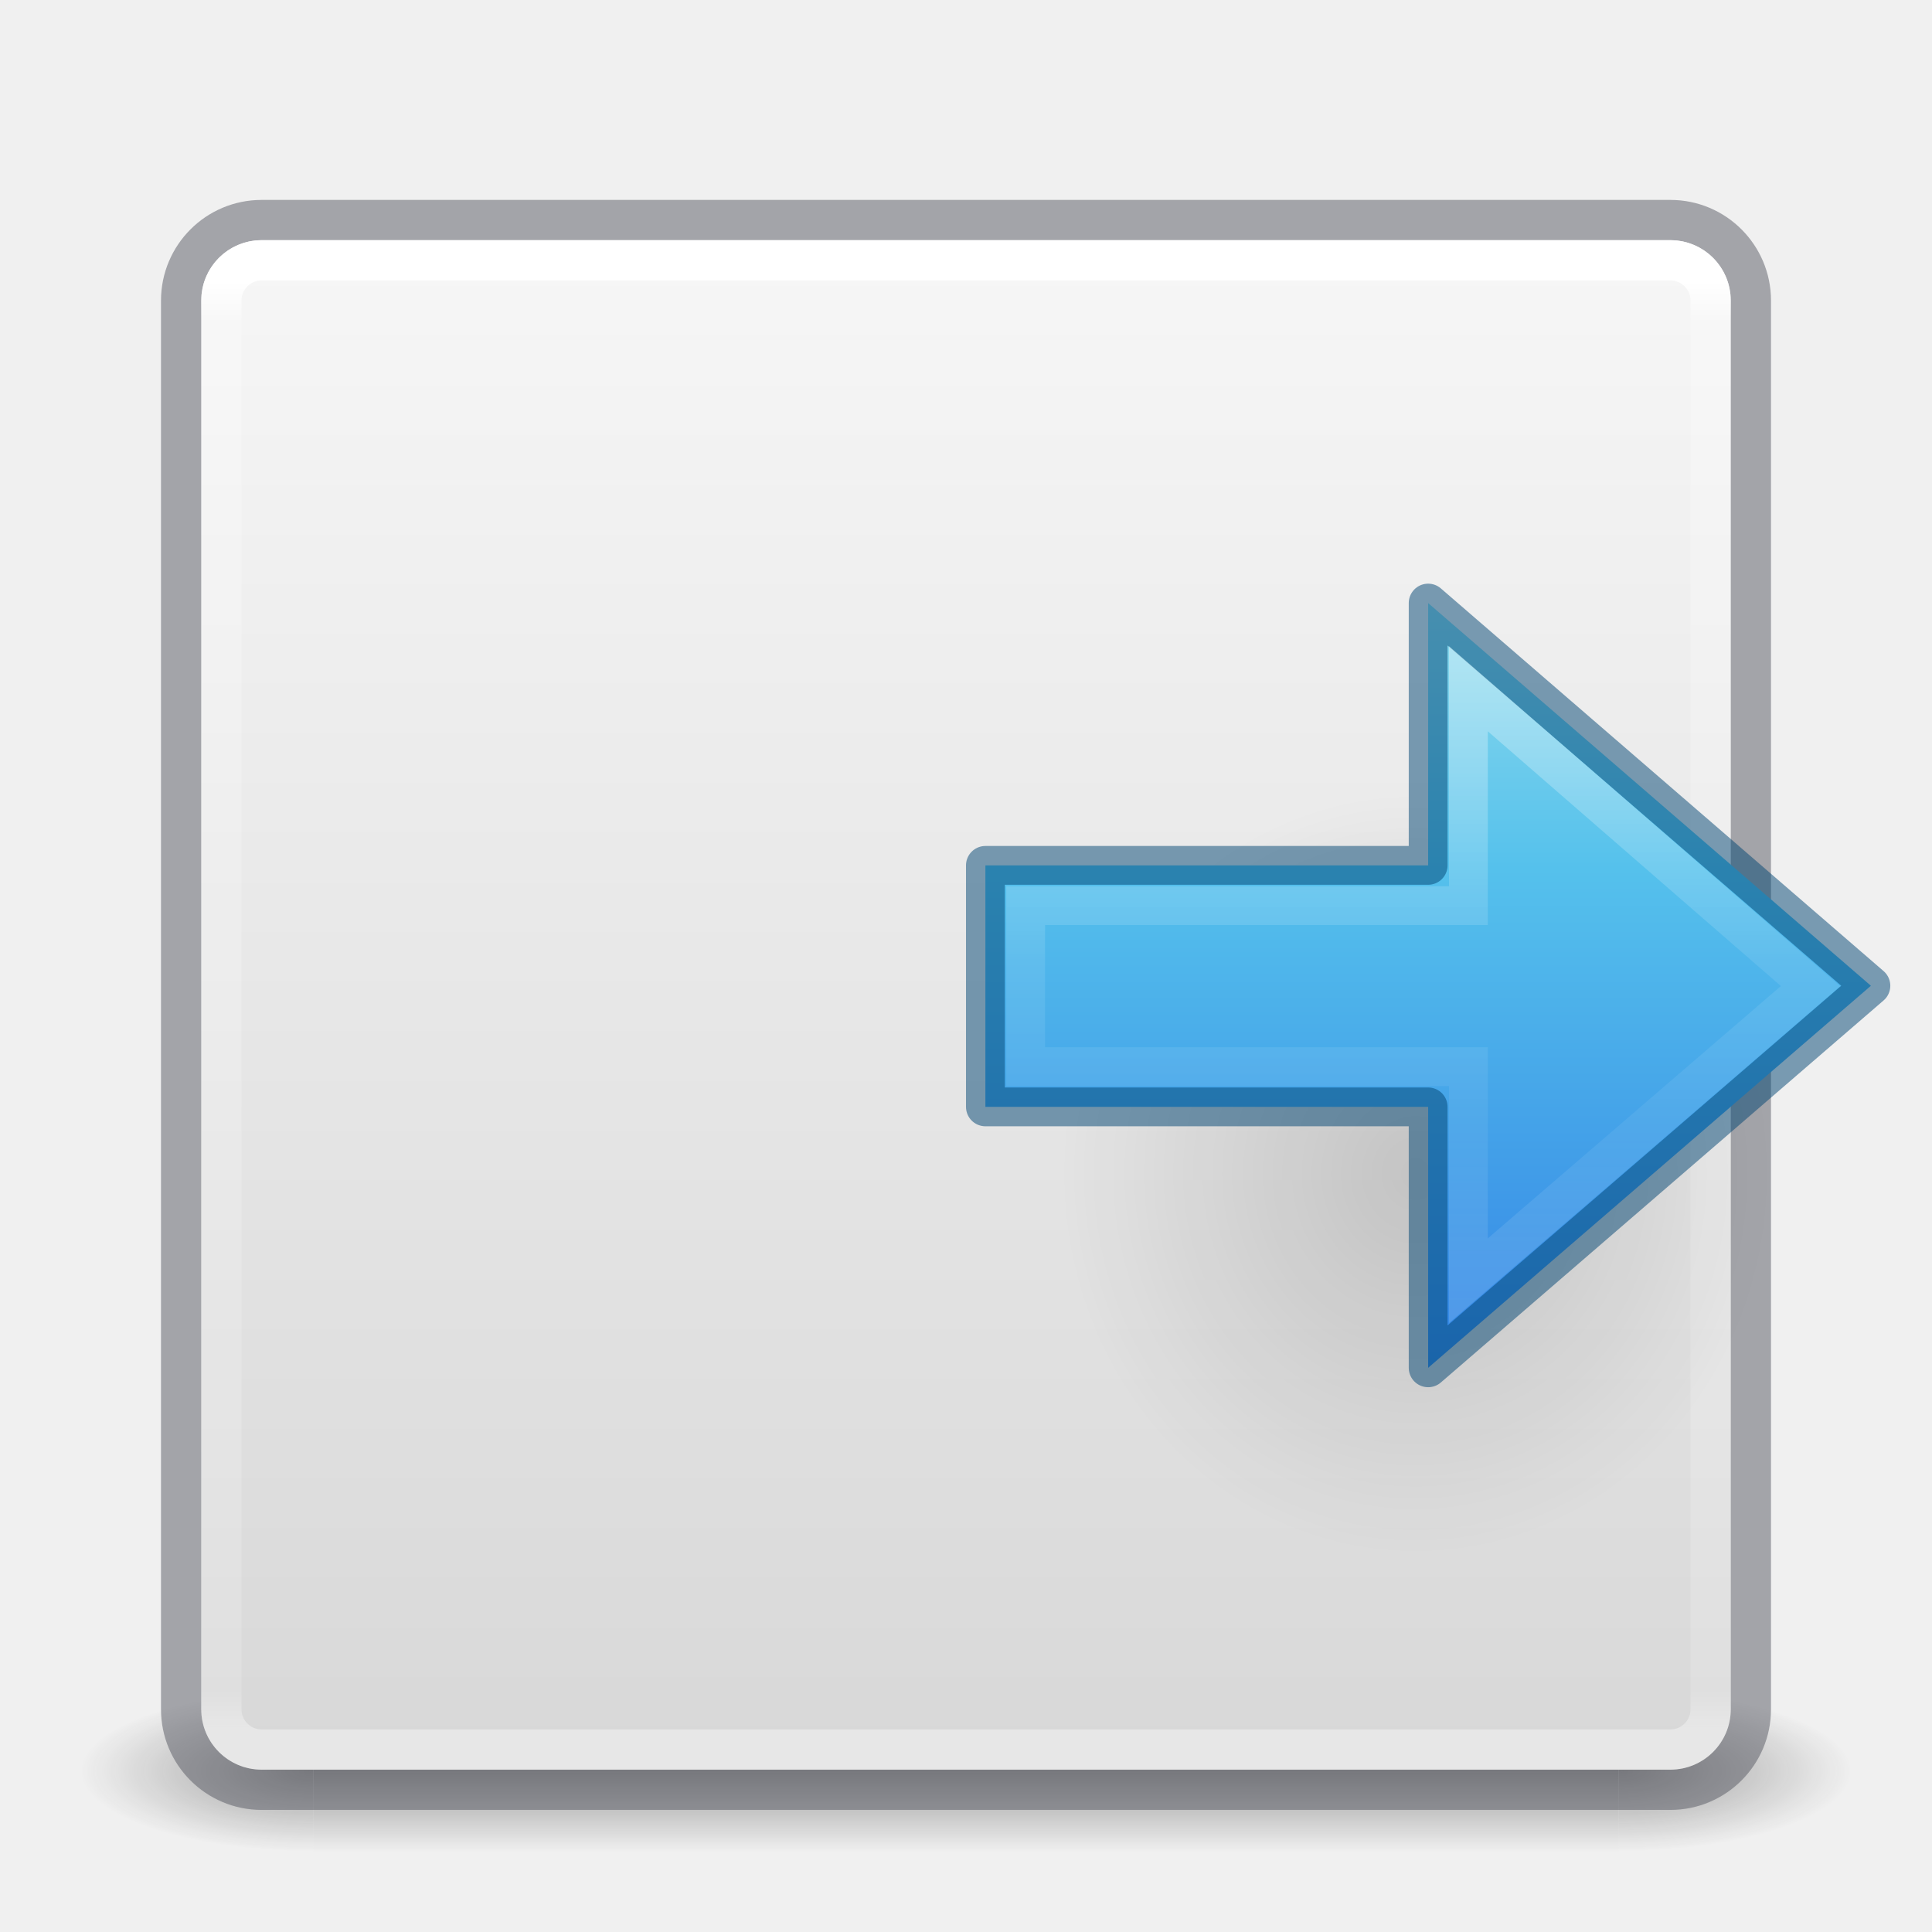
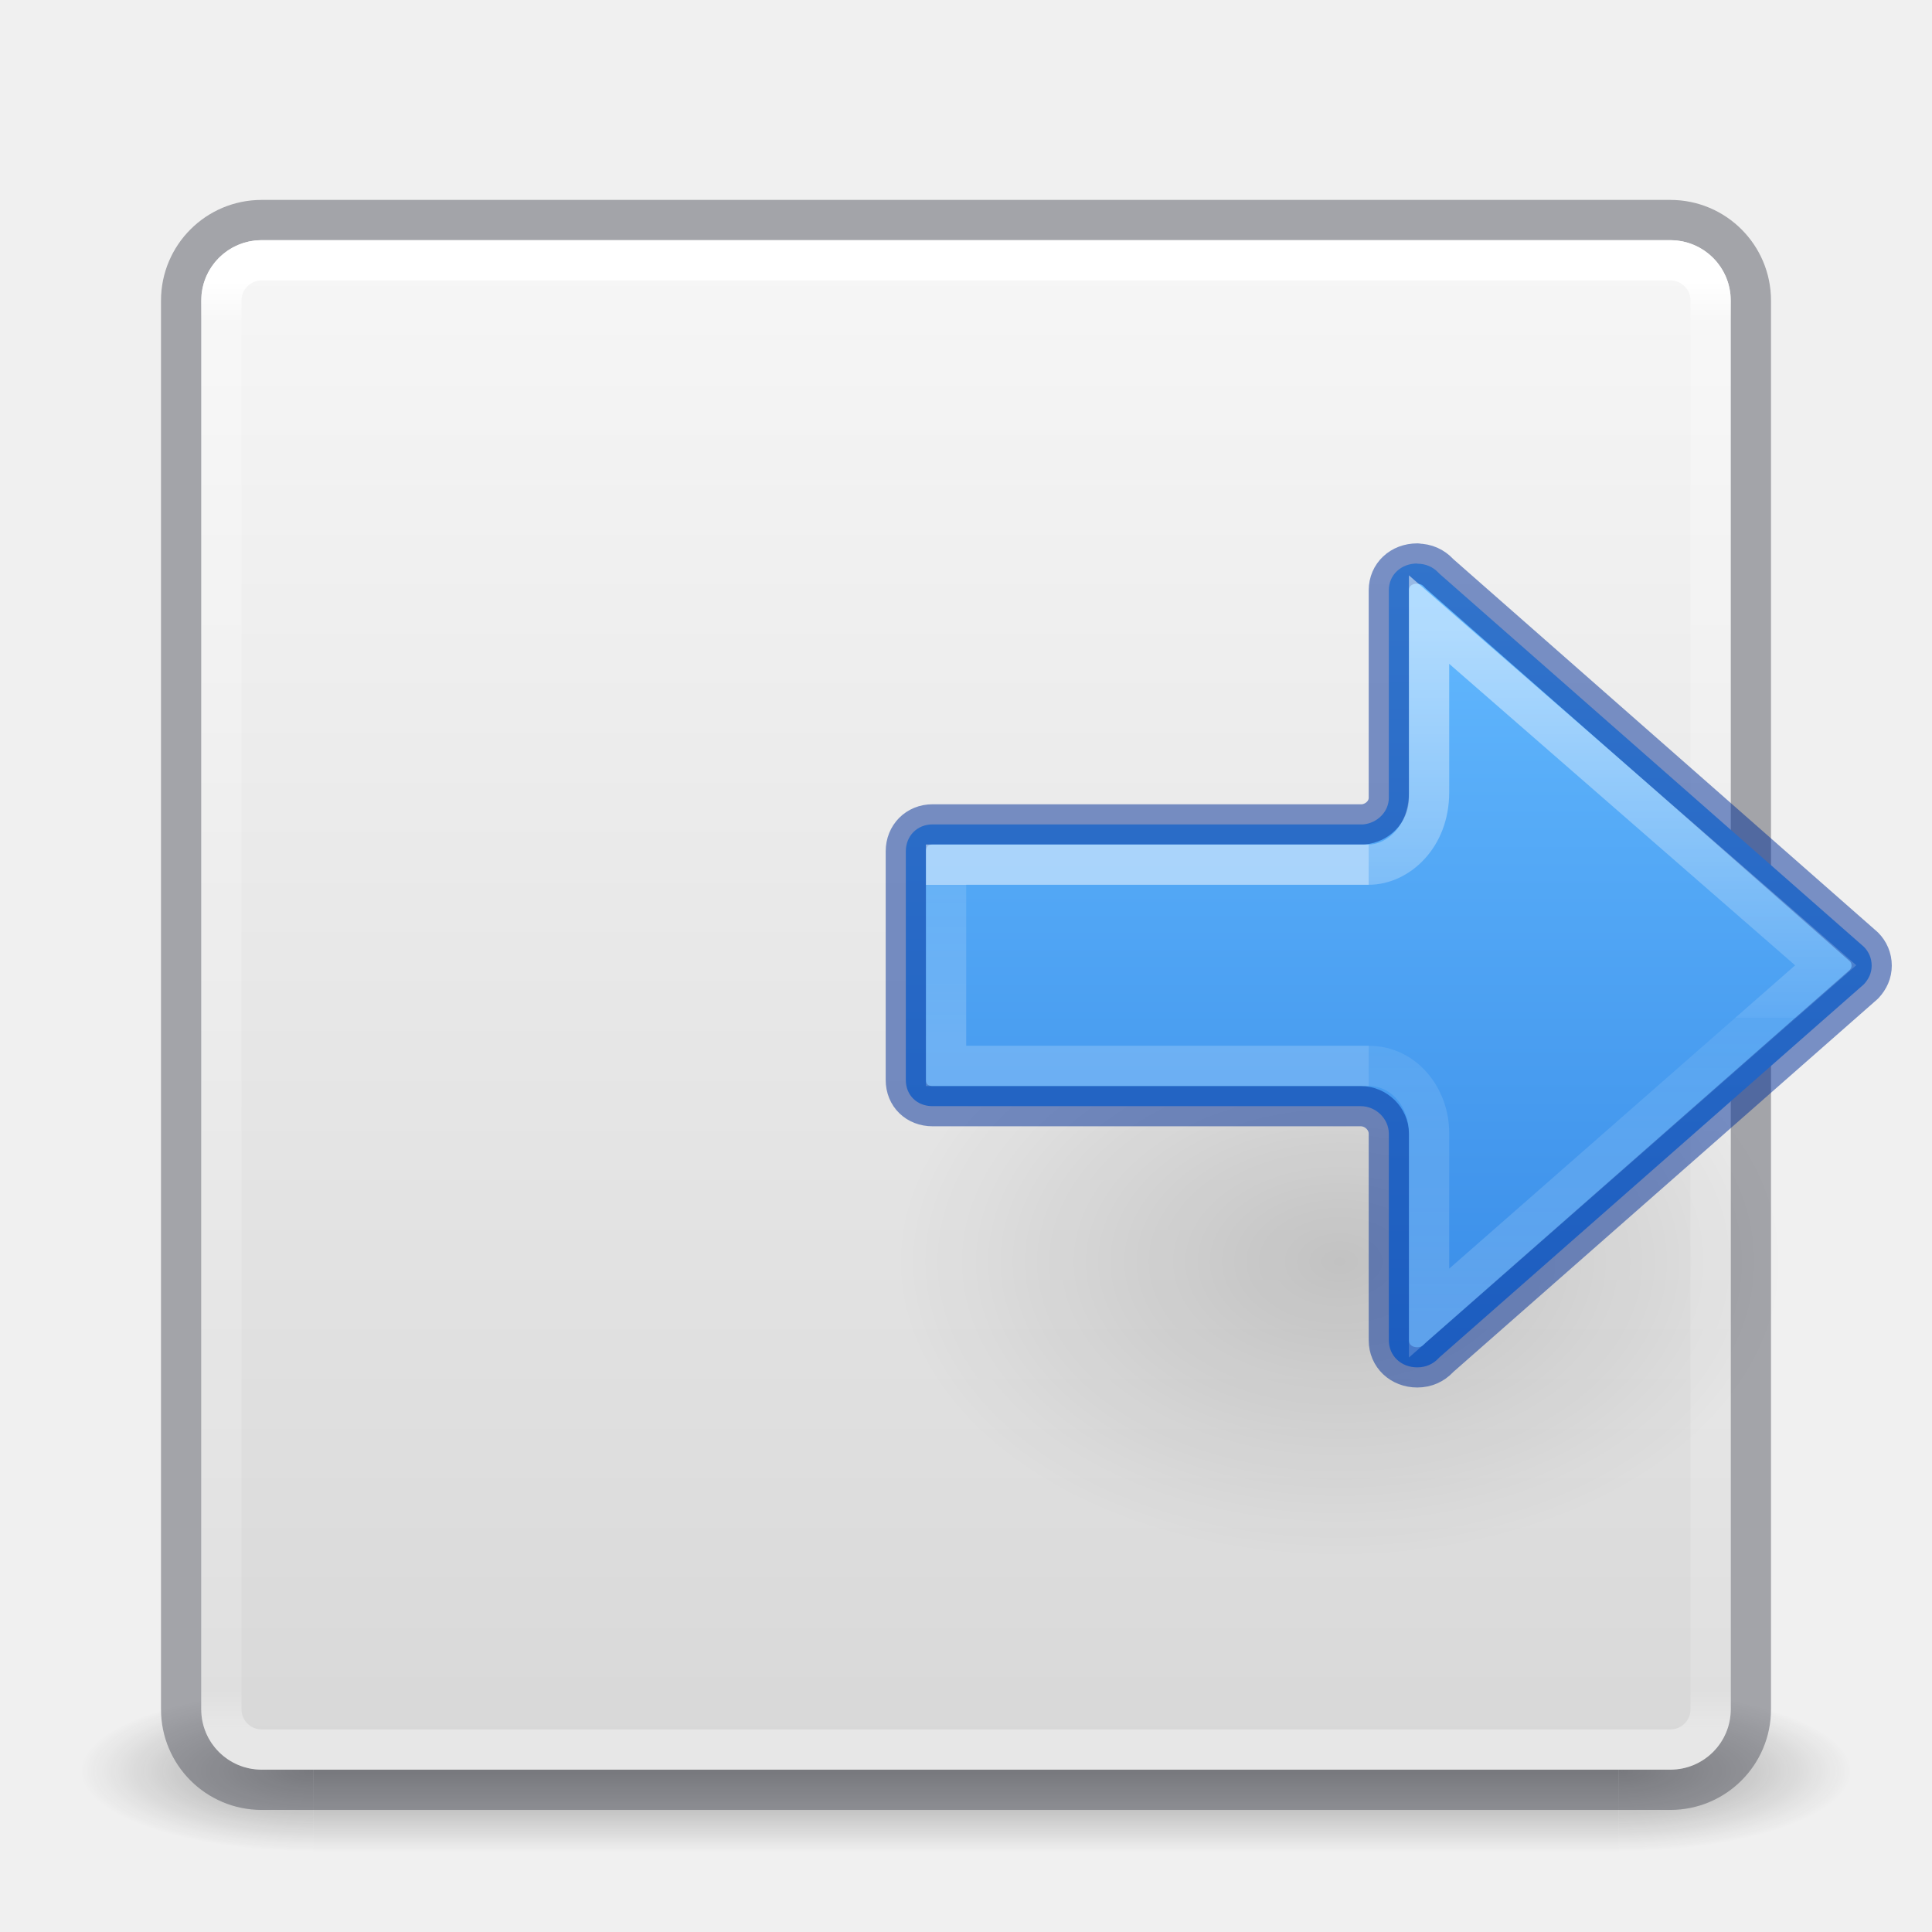
- <svg xmlns="http://www.w3.org/2000/svg" xmlns:xlink="http://www.w3.org/1999/xlink" version="1.1" width="48" height="48" id="svg4117">
+ <svg xmlns="http://www.w3.org/2000/svg" xmlns:xlink="http://www.w3.org/1999/xlink" id="svg4117" height="48" width="48" version="1.1">
  <defs id="defs4119">
    <linearGradient id="linearGradient3924">
-       <stop id="stop3926" style="stop-color:#ffffff;stop-opacity:1" offset="0" />
-       <stop id="stop3928" style="stop-color:#ffffff;stop-opacity:0.235" offset="0.027" />
-       <stop id="stop3930" style="stop-color:#ffffff;stop-opacity:0.157" offset="0.972" />
-       <stop id="stop3932" style="stop-color:#ffffff;stop-opacity:0.392" offset="1" />
+       <stop offset="0" style="stop-color:#ffffff;stop-opacity:1" id="stop3926" />
+       <stop offset="0.027" style="stop-color:#ffffff;stop-opacity:0.235" id="stop3928" />
+       <stop offset="0.972" style="stop-color:#ffffff;stop-opacity:0.157" id="stop3930" />
+       <stop offset="1" style="stop-color:#ffffff;stop-opacity:0.392" id="stop3932" />
    </linearGradient>
-     <radialGradient cx="4.993" cy="43.5" r="2.5" fx="4.993" fy="43.5" id="radialGradient2873-966-168" xlink:href="#linearGradient3688-166-749" gradientUnits="userSpaceOnUse" gradientTransform="matrix(2.003784,0,0,1.4,27.98813,-17.4)" />
+     <radialGradient gradientTransform="matrix(2.003784,0,0,1.4,27.98813,-17.4)" gradientUnits="userSpaceOnUse" xlink:href="#linearGradient3688-166-749" id="radialGradient2873-966-168" fy="43.5" fx="4.993" r="2.5" cy="43.5" cx="4.993" />
    <linearGradient id="linearGradient3688-166-749">
-       <stop id="stop2883" style="stop-color:#181818;stop-opacity:1" offset="0" />
-       <stop id="stop2885" style="stop-color:#181818;stop-opacity:0" offset="1" />
+       <stop offset="0" style="stop-color:#181818;stop-opacity:1" id="stop2883" />
+       <stop offset="1" style="stop-color:#181818;stop-opacity:0" id="stop2885" />
    </linearGradient>
-     <radialGradient cx="4.993" cy="43.5" r="2.5" fx="4.993" fy="43.5" id="radialGradient2875-742-326" xlink:href="#linearGradient3688-464-309" gradientUnits="userSpaceOnUse" gradientTransform="matrix(2.003784,0,0,1.4,-20.01187,-104.4)" />
+     <radialGradient gradientTransform="matrix(2.003784,0,0,1.4,-20.01187,-104.4)" gradientUnits="userSpaceOnUse" xlink:href="#linearGradient3688-464-309" id="radialGradient2875-742-326" fy="43.5" fx="4.993" r="2.5" cy="43.5" cx="4.993" />
    <linearGradient id="linearGradient3688-464-309">
-       <stop id="stop2889" style="stop-color:#181818;stop-opacity:1" offset="0" />
-       <stop id="stop2891" style="stop-color:#181818;stop-opacity:0" offset="1" />
+       <stop offset="0" style="stop-color:#181818;stop-opacity:1" id="stop2889" />
+       <stop offset="1" style="stop-color:#181818;stop-opacity:0" id="stop2891" />
    </linearGradient>
-     <linearGradient x1="25.058" y1="47.028" x2="25.058" y2="39.999" id="linearGradient2877-634-617" xlink:href="#linearGradient3702-501-757" gradientUnits="userSpaceOnUse" />
+     <linearGradient gradientUnits="userSpaceOnUse" xlink:href="#linearGradient3702-501-757" id="linearGradient2877-634-617" y2="39.999" x2="25.058" y1="47.028" x1="25.058" />
    <linearGradient id="linearGradient3702-501-757">
-       <stop id="stop2895" style="stop-color:#181818;stop-opacity:0" offset="0" />
-       <stop id="stop2897" style="stop-color:#181818;stop-opacity:1" offset="0.5" />
-       <stop id="stop2899" style="stop-color:#181818;stop-opacity:0" offset="1" />
+       <stop offset="0" style="stop-color:#181818;stop-opacity:0" id="stop2895" />
+       <stop offset="0.5" style="stop-color:#181818;stop-opacity:1" id="stop2897" />
+       <stop offset="1" style="stop-color:#181818;stop-opacity:0" id="stop2899" />
    </linearGradient>
-     <filter color-interpolation-filters="sRGB" id="filter3831">
-       <feGaussianBlur stdDeviation="0.637" id="feGaussianBlur3833" />
+     <filter id="filter3831" color-interpolation-filters="sRGB">
+       <feGaussianBlur id="feGaussianBlur3833" stdDeviation="0.637" />
    </filter>
    <clipPath id="clipPath3823">
-       <path d="M 108.812,58 C 107.254,58 106,59.254 106,60.812 l 0,24.375 C 106,86.746 107.254,88 108.812,88 l 24.375,0 C 134.746,88 136,86.746 136,85.188 l 0,-24.375 C 136,59.254 134.746,58 133.188,58 l -24.375,0 z m 7.188,4.5 10,0 0,8.75 5,0 -10,13.75 -10,-13.75 5,0 0,-8.75 z" id="path3825" style="fill:#ffffff;fill-opacity:1;stroke:none" />
+       <path style="fill:#ffffff;fill-opacity:1;stroke:none" id="path3825" d="M 108.812,58 C 107.254,58 106,59.254 106,60.812 l 0,24.375 C 106,86.746 107.254,88 108.812,88 l 24.375,0 C 134.746,88 136,86.746 136,85.188 l 0,-24.375 C 136,59.254 134.746,58 133.188,58 l -24.375,0 z m 7.188,4.5 10,0 0,8.75 5,0 -10,13.75 -10,-13.75 5,0 0,-8.75 z" />
    </clipPath>
-     <linearGradient x1="65.263" y1="64.205" x2="65.263" y2="50.069" id="linearGradient3812" xlink:href="#linearGradient5010" gradientUnits="userSpaceOnUse" gradientTransform="matrix(0.625,0,0,0.625,78.5,32.25)" />
-     <filter color-interpolation-filters="sRGB" id="filter3806">
-       <feGaussianBlur stdDeviation="1.2" id="feGaussianBlur3808" />
+     <linearGradient gradientTransform="matrix(0.625,0,0,0.625,78.5,32.25)" gradientUnits="userSpaceOnUse" xlink:href="#linearGradient5010" id="linearGradient3812" y2="50.069" x2="65.263" y1="64.205" x1="65.263" />
+     <filter id="filter3806" color-interpolation-filters="sRGB">
+       <feGaussianBlur id="feGaussianBlur3808" stdDeviation="1.2" />
    </filter>
-     <linearGradient x1="70" y1="54" x2="70" y2="75.095" id="linearGradient3788" xlink:href="#linearGradient3737" gradientUnits="userSpaceOnUse" gradientTransform="translate(0,4)" />
-     <linearGradient x1="56" y1="72" x2="88" y2="72" id="linearGradient3773" xlink:href="#linearGradient3778" gradientUnits="userSpaceOnUse" gradientTransform="matrix(0.9375,0,0,0.9375,-140.5,3.5)" />
-     <linearGradient x1="65.263" y1="64.205" x2="65.263" y2="50.069" id="linearGradient3832" xlink:href="#linearGradient3737" gradientUnits="userSpaceOnUse" gradientTransform="matrix(0.625,0,0,0.625,28.5,31.25)" />
-     <filter color-interpolation-filters="sRGB" id="filter3174">
-       <feGaussianBlur stdDeviation="1.71" id="feGaussianBlur3176" />
+     <linearGradient gradientTransform="translate(0,4)" gradientUnits="userSpaceOnUse" xlink:href="#linearGradient3737" id="linearGradient3788" y2="75.095" x2="70" y1="54" x1="70" />
+     <linearGradient gradientTransform="matrix(0.9375,0,0,0.9375,-140.5,3.5)" gradientUnits="userSpaceOnUse" xlink:href="#linearGradient3778" id="linearGradient3773" y2="72" x2="88" y1="72" x1="56" />
+     <linearGradient gradientTransform="matrix(0.625,0,0,0.625,28.5,31.25)" gradientUnits="userSpaceOnUse" xlink:href="#linearGradient3737" id="linearGradient3832" y2="50.069" x2="65.263" y1="64.205" x1="65.263" />
+     <filter id="filter3174" color-interpolation-filters="sRGB">
+       <feGaussianBlur id="feGaussianBlur3176" stdDeviation="1.71" />
    </filter>
    <linearGradient id="linearGradient3737">
-       <stop id="stop3739" style="stop-color:#ffffff;stop-opacity:1" offset="0" />
-       <stop id="stop3741" style="stop-color:#ffffff;stop-opacity:0" offset="1" />
+       <stop offset="0" style="stop-color:#ffffff;stop-opacity:1" id="stop3739" />
+       <stop offset="1" style="stop-color:#ffffff;stop-opacity:0" id="stop3741" />
    </linearGradient>
-     <linearGradient x1="45.448" y1="92.54" x2="45.448" y2="7.017" id="ButtonShadow" gradientUnits="userSpaceOnUse" gradientTransform="scale(1.005865,0.994169)">
-       <stop id="stop3750" style="stop-color:#000000;stop-opacity:1" offset="0" />
-       <stop id="stop3752" style="stop-color:#000000;stop-opacity:0.588" offset="1" />
+     <linearGradient gradientTransform="scale(1.005865,0.994169)" gradientUnits="userSpaceOnUse" id="ButtonShadow" y2="7.017" x2="45.448" y1="92.54" x1="45.448">
+       <stop offset="0" style="stop-color:#000000;stop-opacity:1" id="stop3750" />
+       <stop offset="1" style="stop-color:#000000;stop-opacity:0.588" id="stop3752" />
    </linearGradient>
    <linearGradient id="linearGradient5010">
-       <stop id="stop5012" style="stop-color:#000000;stop-opacity:1" offset="0" />
-       <stop id="stop5014" style="stop-color:#000000;stop-opacity:0" offset="1" />
+       <stop offset="0" style="stop-color:#000000;stop-opacity:1" id="stop5012" />
+       <stop offset="1" style="stop-color:#000000;stop-opacity:0" id="stop5014" />
    </linearGradient>
    <linearGradient id="linearGradient3778">
-       <stop id="stop3780" style="stop-color:#499119;stop-opacity:1" offset="0" />
-       <stop id="stop3782" style="stop-color:#8fd625;stop-opacity:1" offset="1" />
+       <stop offset="0" style="stop-color:#499119;stop-opacity:1" id="stop3780" />
+       <stop offset="1" style="stop-color:#8fd625;stop-opacity:1" id="stop3782" />
    </linearGradient>
-     <linearGradient x1="24" y1="6.033" x2="24" y2="42.033" id="linearGradient3084" xlink:href="#linearGradient3924" gradientUnits="userSpaceOnUse" gradientTransform="translate(2.4e-6,0.9674489)" />
+     <linearGradient gradientTransform="translate(-48.00001,0.9674489)" gradientUnits="userSpaceOnUse" xlink:href="#linearGradient3924" id="linearGradient3084" y2="42.033" x2="24" y1="6.033" x1="24" />
    <linearGradient id="linearGradient909">
-       <stop id="stop905" style="stop-color:#fafafa;stop-opacity:1" offset="0" />
-       <stop id="stop907" style="stop-color:#d4d4d4;stop-opacity:1" offset="1" />
+       <stop offset="0" style="stop-color:#fafafa;stop-opacity:1" id="stop905" />
+       <stop offset="1" style="stop-color:#d4d4d4;stop-opacity:1" id="stop907" />
    </linearGradient>
-     <linearGradient xlink:href="#linearGradient909" id="linearGradient903" x1="14.33" y1="32.022" x2="14.33" y2="-0.07" gradientUnits="userSpaceOnUse" gradientTransform="matrix(1.461539,0,0,1.461539,0.6153851,-48.35205)" />
-     <linearGradient x1="40.958" y1="46.971" x2="18.681" y2="46.971" id="linearGradient3149-7" xlink:href="#linearGradient4297" gradientUnits="userSpaceOnUse" gradientTransform="matrix(0,-0.8977747,0.9642531,0,-19.30964,51.77105)" />
-     <linearGradient id="linearGradient4297">
-       <stop id="stop4299" style="stop-color:#ffffff;stop-opacity:1" offset="0" />
-       <stop id="stop4301" style="stop-color:#ffffff;stop-opacity:0.235" offset="0.45" />
-       <stop id="stop4303" style="stop-color:#ffffff;stop-opacity:0.157" offset="0.65" />
-       <stop id="stop4305" style="stop-color:#ffffff;stop-opacity:0.392" offset="1" />
+     <linearGradient gradientTransform="matrix(1.461539,0,0,1.461539,-47.38463,-48.35205)" gradientUnits="userSpaceOnUse" y2="-0.07" x2="14.33" y1="32.022" x1="14.33" id="linearGradient903" xlink:href="#linearGradient909" />
+     <radialGradient gradientTransform="matrix(-0.5299545,0,0,-0.3530774,22.51255,21.83568)" gradientUnits="userSpaceOnUse" xlink:href="#linearGradient5010" id="radialGradient3862-0" fy="36.421" fx="24.837" r="15.645" cy="36.421" cx="24.837" />
+     <linearGradient y2="39.375" x2="-28.185" y1="39.375" x1="-7.277" gradientTransform="matrix(0,-1,-1,0,74.37466,6.723326)" gradientUnits="userSpaceOnUse" id="linearGradient1094-6" xlink:href="#linearGradient1067" />
+     <linearGradient id="linearGradient1067">
+       <stop style="stop-color:#64baff;stop-opacity:1" offset="0" id="stop1063" />
+       <stop style="stop-color:#3689e6;stop-opacity:1" offset="1" id="stop1065" />
    </linearGradient>
-     <linearGradient x1="23.732" y1="5.394" x2="23.732" y2="39.735" id="linearGradient4453-5" xlink:href="#linearGradient2867-449-88-871-390-598-476-591-434-148-57-177" gradientUnits="userSpaceOnUse" gradientTransform="matrix(0.8227934,0,0,0.7660677,14.97064,10.56024)" />
-     <linearGradient id="linearGradient2867-449-88-871-390-598-476-591-434-148-57-177">
-       <stop id="stop3750-1" style="stop-color:#90dbec;stop-opacity:1" offset="0" />
-       <stop id="stop3752-0" style="stop-color:#55c1ec;stop-opacity:1" offset="0.262" />
-       <stop id="stop3754" style="stop-color:#3689e6;stop-opacity:1" offset="0.705" />
-       <stop id="stop3756" style="stop-color:#2b63a0;stop-opacity:1" offset="1" />
+     <linearGradient y2="29.872" x2="5.032" y1="27.472" x1="5.032" gradientTransform="matrix(-1.230683,0,0,1.666673,33.19836,-23.80458)" gradientUnits="userSpaceOnUse" id="linearGradient1009-7" xlink:href="#linearGradient1019-3" />
+     <linearGradient id="linearGradient1019-3">
+       <stop id="stop1011-6" style="stop-color:#ffffff;stop-opacity:1" offset="0" />
+       <stop id="stop1013-7" style="stop-color:#ffffff;stop-opacity:0.235" offset="0" />
+       <stop id="stop1017-5" style="stop-color:#ffffff;stop-opacity:0.392" offset="1" />
    </linearGradient>
-     <radialGradient cx="24.837" cy="36.421" r="15.645" fx="24.837" fy="36.421" id="radialGradient3129" xlink:href="#linearGradient5010" gradientUnits="userSpaceOnUse" gradientTransform="matrix(-0.5654563,0,0,-0.6072327,49.21462,51.28053)" />
+     <linearGradient y2="35.269" x2="-2.521" y1="22.402" x1="-2.521" gradientTransform="matrix(-1.468793,0,0,1.441682,33.10473,-16.65957)" gradientUnits="userSpaceOnUse" id="linearGradient983-3-2-3" xlink:href="#linearGradient971" />
+     <linearGradient id="linearGradient971">
+       <stop offset="0" style="stop-color:#ffffff;stop-opacity:1" id="stop963" />
+       <stop offset="0.52" style="stop-color:#ffffff;stop-opacity:0.235" id="stop965" />
+       <stop offset="0.52" style="stop-color:#ffffff;stop-opacity:0.157" id="stop967" />
+       <stop offset="1" style="stop-color:#ffffff;stop-opacity:0.392" id="stop969" />
+     </linearGradient>
  </defs>
-   <g transform="matrix(1.1,0,0,0.4444449,-2.400002,25.11107)" id="g2036" style="display:inline">
-     <g transform="matrix(1.052632,0,0,1.285713,-1.263158,-13.42854)" id="g3712" style="opacity:0.4">
-       <rect width="5" height="7" x="38" y="40" id="rect2801" style="fill:url(#radialGradient2873-966-168);fill-opacity:1;stroke:none" />
-       <rect width="5" height="7" x="-10" y="-47" transform="scale(-1,-1)" id="rect3696" style="fill:url(#radialGradient2875-742-326);fill-opacity:1;stroke:none" />
-       <rect width="28" height="7" x="10" y="40" id="rect3700" style="fill:url(#linearGradient2877-634-617);fill-opacity:1;stroke:none" />
+   <g style="display:inline" id="g2036" transform="matrix(-1.1,0,0,0.4444449,50.40002,25.11107)">
+     <g style="opacity:0.4" id="g3712" transform="matrix(1.052632,0,0,1.285713,-1.263158,-13.42854)">
+       <rect style="fill:url(#radialGradient2873-966-168);fill-opacity:1;stroke:none" id="rect2801" y="40" x="38" height="7" width="5" />
+       <rect style="fill:url(#radialGradient2875-742-326);fill-opacity:1;stroke:none" id="rect3696" transform="scale(-1)" y="-47" x="-10" height="7" width="5" />
+       <rect style="fill:url(#linearGradient2877-634-617);fill-opacity:1;stroke:none" id="rect3700" y="40" x="10" height="7" width="28" />
    </g>
  </g>
-   <rect transform="scale(1,-1)" width="38" height="38" rx="1.5" ry="1.5" x="5" y="-43.967" id="rect5505-6" style="color:#000000;display:inline;overflow:visible;visibility:visible;fill:url(#linearGradient903);fill-opacity:1;fill-rule:nonzero;stroke:none;stroke-width:1;marker:none;enable-background:accumulate" />
-   <rect width="39" height="39" rx="2" ry="2" x="4.5" y="5.467" id="rect5505-21" style="color:#000000;fill:none;fill-opacity:1;fill-rule:nonzero;stroke:#555761;stroke-width:1;stroke-linecap:round;stroke-linejoin:round;stroke-miterlimit:4;stroke-opacity:1;stroke-dasharray:none;stroke-dashoffset:0;marker:none;visibility:visible;display:inline;overflow:visible;enable-background:accumulate;font-variant-east_asian:normal;opacity:0.5;vector-effect:none" />
-   <rect width="37" height="37" rx="1" ry="1" x="5.5" y="6.467" id="rect6741-2" style="fill:none;stroke:url(#linearGradient3084);stroke-width:1;stroke-linecap:round;stroke-linejoin:round;stroke-miterlimit:4;stroke-opacity:1;stroke-dasharray:none;stroke-dashoffset:0" />
-   <g transform="translate(-135.8571,-31.05041)" id="layer2" style="display:none">
-     <path d="M 11,7 48,5 85,7 c 3.324,0 6,2.676 6,6 l 0,73 c 0,3.324 -2.676,6 -6,6 L 11,92 C 7.676,92 5,89.324 5,86 L 5,13 C 5,9.676 7.676,7 11,7 z" id="rect3745" style="opacity:0.9;fill:url(#ButtonShadow);fill-opacity:1;fill-rule:nonzero;stroke:none;filter:url(#filter3174)" />
+   <rect style="color:#000000;display:inline;overflow:visible;visibility:visible;fill:url(#linearGradient903);fill-opacity:1;fill-rule:nonzero;stroke:none;stroke-width:1;marker:none;enable-background:accumulate" id="rect5505-6" y="-43.967" x="-43" ry="1.5" rx="1.5" height="38" width="38" transform="scale(-1)" />
+   <rect style="color:#000000;display:inline;overflow:visible;visibility:visible;opacity:0.5;vector-effect:none;fill:none;fill-opacity:1;fill-rule:nonzero;stroke:#555761;stroke-width:1;stroke-linecap:round;stroke-linejoin:round;stroke-miterlimit:4;stroke-dasharray:none;stroke-dashoffset:0;stroke-opacity:1;marker:none;enable-background:accumulate" id="rect5505-21" y="5.467" x="-43.5" ry="2" rx="2" height="39" width="39" transform="scale(-1,1)" />
+   <rect style="fill:none;stroke:url(#linearGradient3084);stroke-width:1;stroke-linecap:round;stroke-linejoin:round;stroke-miterlimit:4;stroke-dasharray:none;stroke-dashoffset:0;stroke-opacity:1" id="rect6741-2" y="6.467" x="-42.5" ry="1" rx="1" height="37" width="37" transform="scale(-1,1)" />
+   <g style="display:none" id="layer2" transform="translate(-135.8571,-31.05041)">
+     <path style="opacity:0.9;fill:url(#ButtonShadow);fill-opacity:1;fill-rule:nonzero;stroke:none;filter:url(#filter3174)" id="rect3745" d="M 11,7 48,5 85,7 c 3.324,0 6,2.676 6,6 l 0,73 c 0,3.324 -2.676,6 -6,6 L 11,92 C 7.676,92 5,89.324 5,86 L 5,13 C 5,9.676 7.676,7 11,7 z" />
  </g>
-   <g transform="translate(-135.8571,-31.05041)" id="layer4" style="display:none">
-     <rect width="30" height="30" rx="2.812" ry="2.812" x="-86" y="56" transform="matrix(0,-1,1,0,0,4)" id="rect3790" style="opacity:0.6;fill:#000000;fill-opacity:1;stroke:none;filter:url(#filter3806)" />
-     <rect width="30" height="30" rx="2.812" ry="2.812" x="-88" y="56" transform="matrix(0,-1,1,0,0,0)" id="rect2993" style="fill:url(#linearGradient3773);fill-opacity:1;stroke:none" />
-     <path d="M 58.812,58 C 57.254,58 56,59.254 56,60.812 l 0,24.375 c 0,0.873 0.411,1.641 1.031,2.156 C 57.028,87.29 57,87.242 57,87.188 l 0,-24.375 C 57,61.254 58.171,60 59.625,60 l 22.75,0 C 83.829,60 85,61.254 85,62.812 l 0,24.375 c 0,0.055 -0.028,0.102 -0.031,0.156 C 85.589,86.829 86,86.061 86,85.188 l 0,-24.375 C 86,59.254 84.746,58 83.188,58 l -24.375,0 z" id="rect3775" style="opacity:0.5;fill:url(#linearGradient3788);fill-opacity:1;stroke:none" />
-     <path d="m 116,63.5 0,8.75 -5,0 10,13.75 10,-13.75 -5,0 0,-8.75 -10,0 z" transform="translate(-50,0)" clip-path="url(#clipPath3823)" id="path3810" style="opacity:0.6;fill:url(#linearGradient3812);fill-opacity:1;fill-rule:nonzero;stroke:none;display:inline;filter:url(#filter3831)" />
-     <path d="m 66,62.5 0,8.75 -5,0 10,13.75 10,-13.75 -5,0 0,-8.75 -10,0 z" id="path4278" style="fill:url(#linearGradient3832);fill-opacity:1;fill-rule:nonzero;stroke:none;display:inline" />
+   <g style="display:none" id="layer4" transform="translate(-135.8571,-31.05041)">
+     <rect style="opacity:0.6;fill:#000000;fill-opacity:1;stroke:none;filter:url(#filter3806)" id="rect3790" transform="matrix(0,-1,1,0,0,4)" y="56" x="-86" ry="2.812" rx="2.812" height="30" width="30" />
+     <rect style="fill:url(#linearGradient3773);fill-opacity:1;stroke:none" id="rect2993" transform="matrix(0,-1,1,0,0,0)" y="56" x="-88" ry="2.812" rx="2.812" height="30" width="30" />
+     <path style="opacity:0.5;fill:url(#linearGradient3788);fill-opacity:1;stroke:none" id="rect3775" d="M 58.812,58 C 57.254,58 56,59.254 56,60.812 l 0,24.375 c 0,0.873 0.411,1.641 1.031,2.156 C 57.028,87.29 57,87.242 57,87.188 l 0,-24.375 C 57,61.254 58.171,60 59.625,60 l 22.75,0 C 83.829,60 85,61.254 85,62.812 l 0,24.375 c 0,0.055 -0.028,0.102 -0.031,0.156 C 85.589,86.829 86,86.061 86,85.188 l 0,-24.375 C 86,59.254 84.746,58 83.188,58 l -24.375,0 z" />
+     <path style="opacity:0.6;fill:url(#linearGradient3812);fill-opacity:1;fill-rule:nonzero;stroke:none;display:inline;filter:url(#filter3831)" id="path3810" clip-path="url(#clipPath3823)" transform="translate(-50,0)" d="m 116,63.5 0,8.75 -5,0 10,13.75 10,-13.75 -5,0 0,-8.75 -10,0 z" />
+     <path style="fill:url(#linearGradient3832);fill-opacity:1;fill-rule:nonzero;stroke:none;display:inline" id="path4278" d="m 66,62.5 0,8.75 -5,0 10,13.75 10,-13.75 -5,0 0,-8.75 -10,0 z" />
  </g>
-   <path d="m 26.324,29.164 a 8.846,9.5 0 1 1 17.693,0 8.846,9.5 0 0 1 -17.693,0 z" id="path3501" style="display:inline;overflow:visible;visibility:visible;opacity:0.141;fill:url(#radialGradient3129);fill-opacity:1;fill-rule:evenodd;stroke:none;stroke-width:1;marker:none" />
-   <path d="M 35.482,33.983 46.482,24.491 35.482,14.983 V 21.5 H 24.482 v 6 h 11 z" id="path3288-2-2" style="color:#000000;display:block;overflow:visible;visibility:visible;fill:url(#linearGradient4453-5);fill-opacity:1;fill-rule:nonzero;stroke:none;stroke-width:0.964;marker:none;enable-background:accumulate" />
-   <path d="M 35.482,33.983 46.482,24.491 35.482,14.983 V 21.5 H 24.482 v 6 h 11 z" id="path3288-2-2-7" style="color:#000000;display:block;overflow:visible;visibility:visible;opacity:0.5;fill:none;stroke:#004372;stroke-width:0.964;stroke-linecap:butt;stroke-linejoin:round;stroke-miterlimit:7;stroke-dasharray:none;stroke-dashoffset:0;stroke-opacity:1;marker:none;enable-background:accumulate" />
-   <path d="m 36.482,31.819 8.5,-7.319 -8.5,-7.389 V 22.5 h -11 v 4 h 11 z" id="path3288-2-2-8" style="color:#000000;display:block;overflow:visible;visibility:visible;opacity:0.401;fill:none;stroke:url(#linearGradient3149-7);stroke-width:0.964;stroke-linecap:butt;stroke-linejoin:miter;stroke-miterlimit:7;stroke-dasharray:none;stroke-dashoffset:0;stroke-opacity:1;marker:none;enable-background:accumulate" />
+   <g id="layer1" transform="matrix(-1.333333,0,0,1.333333,45.75292,19.37858)" style="stroke-width:0.75">
+     <path style="display:inline;overflow:visible;visibility:visible;opacity:0.141;fill:url(#radialGradient3862-0);fill-opacity:1;fill-rule:evenodd;stroke:none;stroke-width:0.75;marker:none" id="path3501-0" d="m 1.059,8.976 a 8.291,5.524 0 1 1 16.582,0 8.291,5.524 0 0 1 -16.582,0 z" />
+   </g>
+   <path d="m 35.212,14 v 0.005 c 0.217,0 0.396,0.086 0.526,0.224 0.009,0.01 0.019,0.019 0.029,0.029 l 10.541,9.266 c 0.121,0.121 0.193,0.285 0.193,0.466 0,0.179 -0.072,0.334 -0.193,0.464 L 35.767,33.719 c -0.009,0.009 -0.02,0.019 -0.029,0.029 -0.13,0.138 -0.31,0.224 -0.526,0.224 -0.402,0 -0.707,-0.287 -0.707,-0.674 V 28.164 c 2.52e-4,-0.361 -0.313,-0.682 -0.702,-0.682 H 23.168 c -0.381,0 -0.663,-0.267 -0.663,-0.649 v -5.683 c 0,-0.381 0.282,-0.668 0.663,-0.668 h 10.7 c 0.357,-0.033 0.637,-0.32 0.637,-0.66 V 14.667 C 34.505,14.28 34.81,14 35.212,14 Z" style="font-variation-settings:normal;opacity:1;vector-effect:none;fill:url(#linearGradient1094-6);fill-opacity:1;stroke:#002e99;stroke-width:1;stroke-linecap:round;stroke-linejoin:round;stroke-miterlimit:4;stroke-dasharray:none;stroke-dashoffset:0;stroke-opacity:0.5;stop-color:#000000;stop-opacity:1" id="path873-5-5" />
+   <path id="rect1007" style="font-variation-settings:normal;opacity:0.5;vector-effect:none;fill:none;fill-opacity:1;stroke:url(#linearGradient1009-7);stroke-width:1;stroke-linecap:butt;stroke-linejoin:miter;stroke-miterlimit:4;stroke-dasharray:none;stroke-dashoffset:0;stroke-opacity:1;marker:none;marker-start:none;marker-mid:none;marker-end:none;stop-color:#000000" d="M 34.005,26.482 H 23.505 v -5 h 10.5" />
+   <path id="path873-5-5-2-6-1" style="font-variation-settings:normal;opacity:0.5;vector-effect:none;fill:none;fill-opacity:1;stroke:url(#linearGradient983-3-2-3);stroke-width:1;stroke-linecap:butt;stroke-linejoin:miter;stroke-miterlimit:4;stroke-dasharray:none;stroke-dashoffset:0;stroke-opacity:1;marker:none;marker-start:none;marker-mid:none;marker-end:none;stop-color:#000000" d="m 34.005,26.482 c 0.89,0 1.5,0.802 1.5,1.666 v 4.475 l 9.854,-8.641 -9.854,-8.588 v 4.293 c -3.66e-4,1.116 -0.78,1.794 -1.5,1.795" />
</svg>
